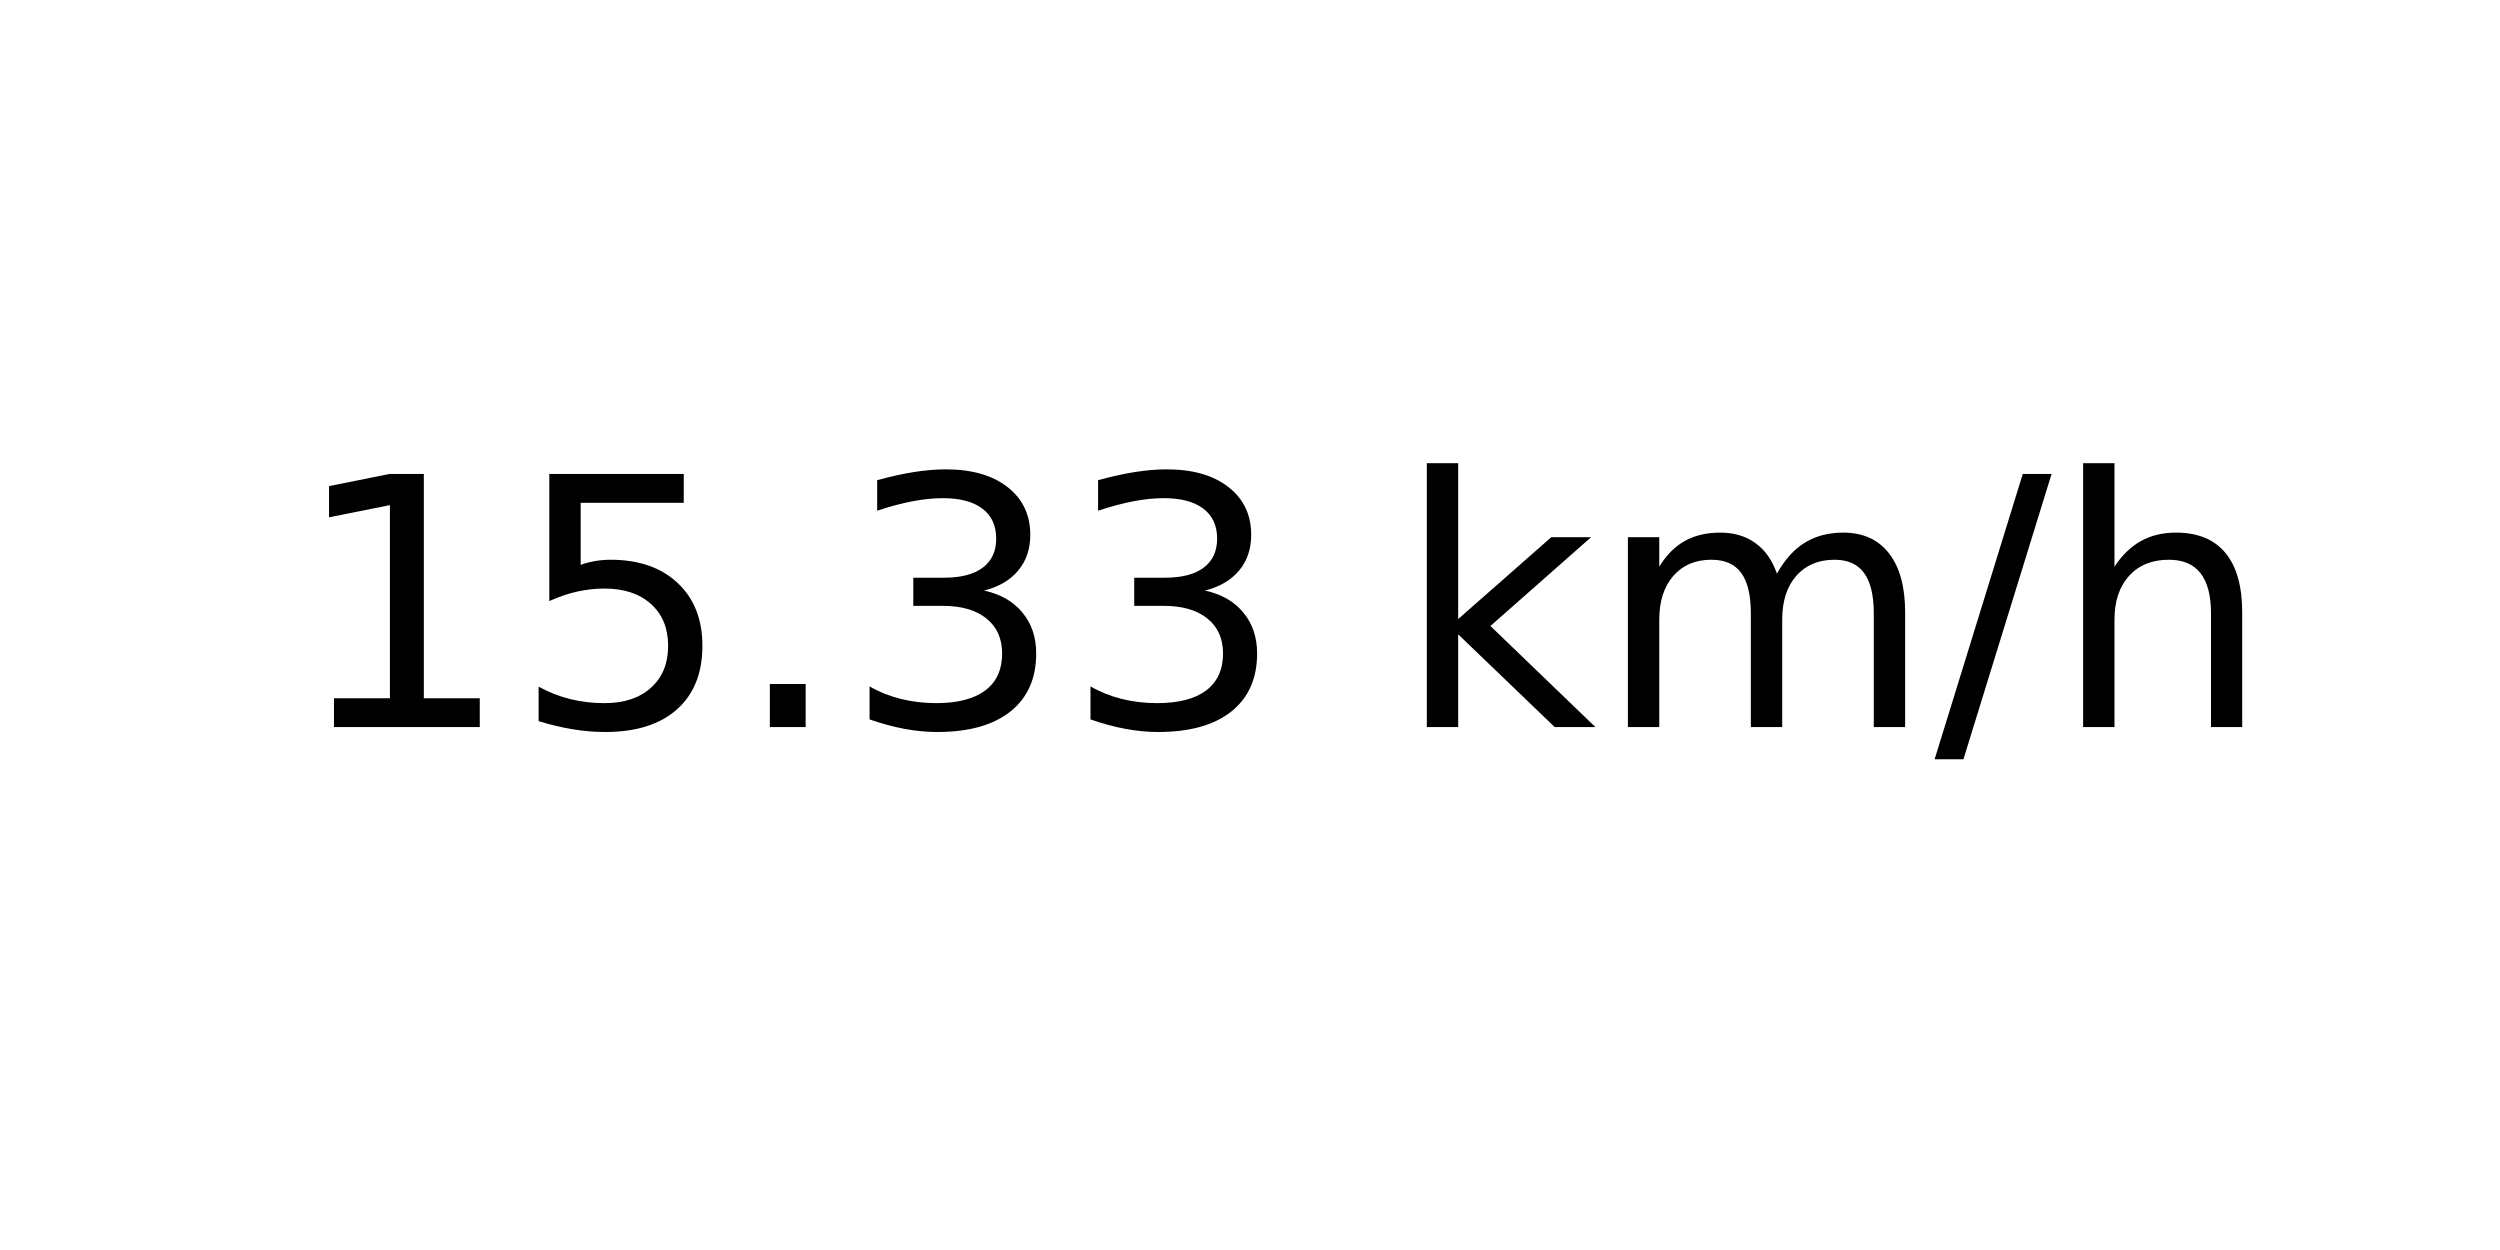
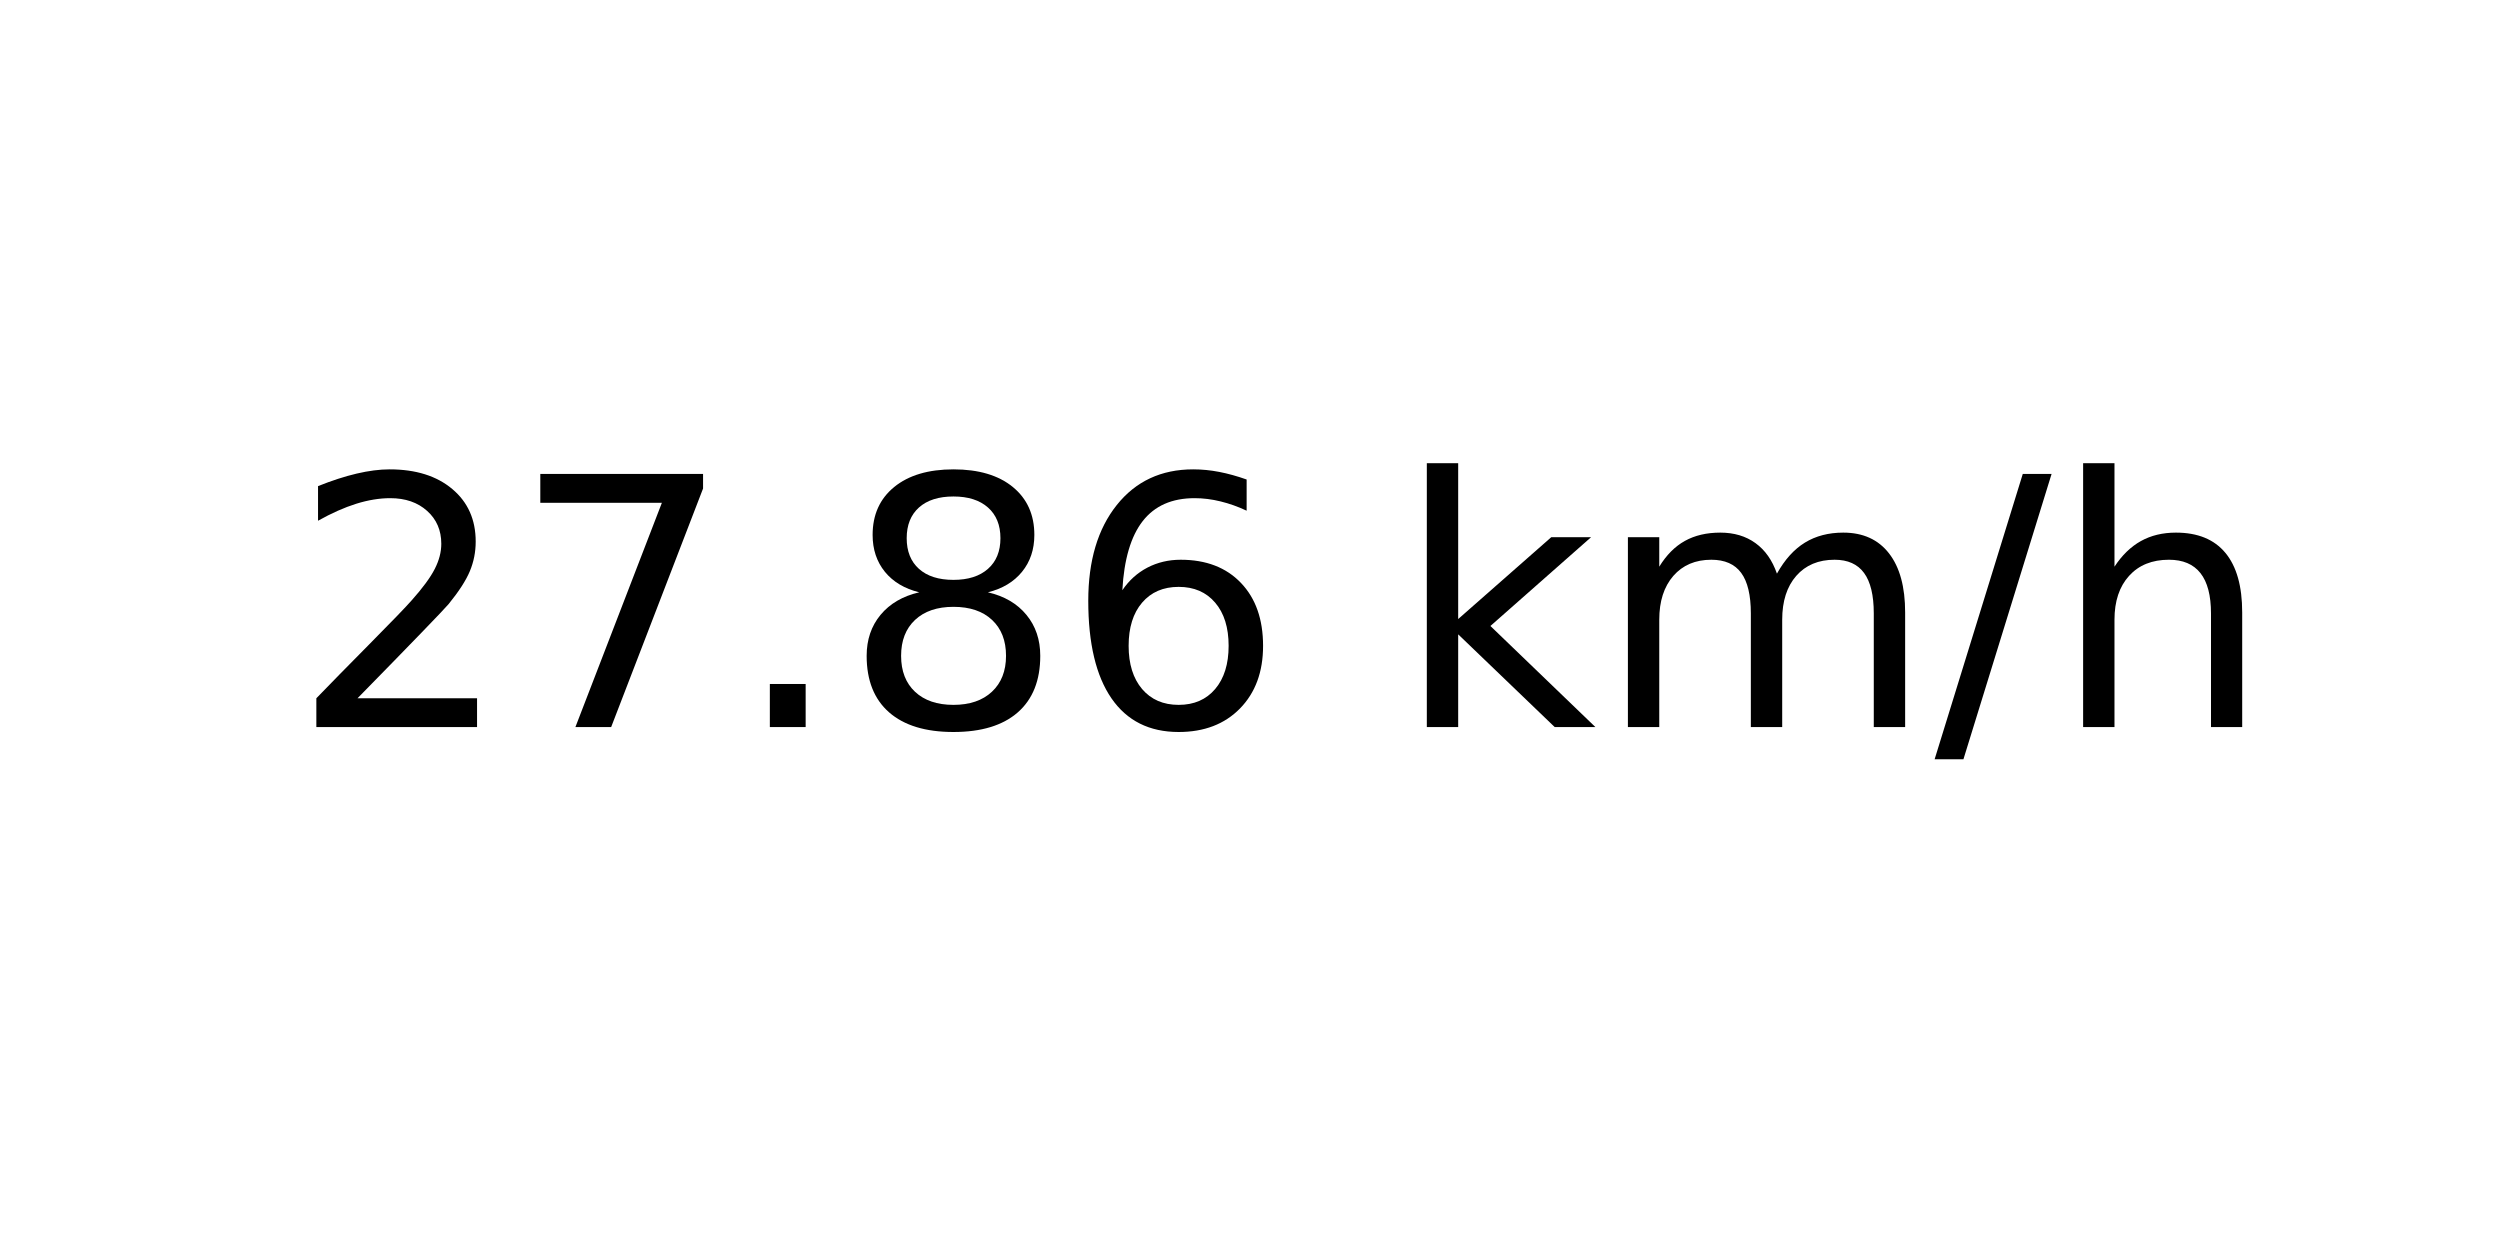
<svg xmlns="http://www.w3.org/2000/svg" xmlns:xlink="http://www.w3.org/1999/xlink" width="72pt" height="36pt" viewBox="0 0 72 36" version="1.1">
  <defs>
    <style type="text/css">*{stroke-linejoin: round; stroke-linecap: butt}</style>
  </defs>
  <g id="figure_1">
    <g id="axes_1">
      <g id="text_1">
        <g transform="translate(8.378125 20.93937) scale(0.1 -0.1)">
          <defs>
-             <path id="DejaVuSans-31" d="M 794 531  L 1825 531  L 1825 4091  L 703 3866  L 703 4441  L 1819 4666  L 2450 4666  L 2450 531  L 3481 531  L 3481 0  L 794 0  L 794 531  z " transform="scale(0.015625)" />
-             <path id="DejaVuSans-35" d="M 691 4666  L 3169 4666  L 3169 4134  L 1269 4134  L 1269 2991  Q 1406 3038 1543 3061  Q 1681 3084 1819 3084  Q 2600 3084 3056 2656  Q 3513 2228 3513 1497  Q 3513 744 3044 326  Q 2575 -91 1722 -91  Q 1428 -91 1123 -41  Q 819 9 494 109  L 494 744  Q 775 591 1075 516  Q 1375 441 1709 441  Q 2250 441 2565 725  Q 2881 1009 2881 1497  Q 2881 1984 2565 2268  Q 2250 2553 1709 2553  Q 1456 2553 1204 2497  Q 953 2441 691 2322  L 691 4666  z " transform="scale(0.015625)" />
+             <path id="DejaVuSans-32" d="M 1228 531  L 3431 531  L 3431 0  L 469 0  L 469 531  Q 828 903 1448 1529  Q 2069 2156 2228 2338  Q 2531 2678 2651 2914  Q 2772 3150 2772 3378  Q 2772 3750 2511 3984  Q 2250 4219 1831 4219  Q 1534 4219 1204 4116  Q 875 4013 500 3803  L 500 4441  Q 881 4594 1212 4672  Q 1544 4750 1819 4750  Q 2544 4750 2975 4387  Q 3406 4025 3406 3419  Q 3406 3131 3298 2873  Q 3191 2616 2906 2266  Q 2828 2175 2409 1742  Q 1991 1309 1228 531  z " transform="scale(0.015625)" />
+             <path id="DejaVuSans-37" d="M 525 4666  L 3525 4666  L 3525 4397  L 1831 0  L 1172 0  L 2766 4134  L 525 4134  L 525 4666  z " transform="scale(0.015625)" />
            <path id="DejaVuSans-2e" d="M 684 794  L 1344 794  L 1344 0  L 684 0  L 684 794  z " transform="scale(0.015625)" />
-             <path id="DejaVuSans-33" d="M 2597 2516  Q 3050 2419 3304 2112  Q 3559 1806 3559 1356  Q 3559 666 3084 287  Q 2609 -91 1734 -91  Q 1441 -91 1130 -33  Q 819 25 488 141  L 488 750  Q 750 597 1062 519  Q 1375 441 1716 441  Q 2309 441 2620 675  Q 2931 909 2931 1356  Q 2931 1769 2642 2001  Q 2353 2234 1838 2234  L 1294 2234  L 1294 2753  L 1863 2753  Q 2328 2753 2575 2939  Q 2822 3125 2822 3475  Q 2822 3834 2567 4026  Q 2313 4219 1838 4219  Q 1578 4219 1281 4162  Q 984 4106 628 3988  L 628 4550  Q 988 4650 1302 4700  Q 1616 4750 1894 4750  Q 2613 4750 3031 4423  Q 3450 4097 3450 3541  Q 3450 3153 3228 2886  Q 3006 2619 2597 2516  z " transform="scale(0.015625)" />
+             <path id="DejaVuSans-38" d="M 2034 2216  Q 1584 2216 1326 1975  Q 1069 1734 1069 1313  Q 1069 891 1326 650  Q 1584 409 2034 409  Q 2484 409 2743 651  Q 3003 894 3003 1313  Q 3003 1734 2745 1975  Q 2488 2216 2034 2216  z M 1403 2484  Q 997 2584 770 2862  Q 544 3141 544 3541  Q 544 4100 942 4425  Q 1341 4750 2034 4750  Q 2731 4750 3128 4425  Q 3525 4100 3525 3541  Q 3525 3141 3298 2862  Q 3072 2584 2669 2484  Q 3125 2378 3379 2068  Q 3634 1759 3634 1313  Q 3634 634 3220 271  Q 2806 -91 2034 -91  Q 1263 -91 848 271  Q 434 634 434 1313  Q 434 1759 690 2068  Q 947 2378 1403 2484  z M 1172 3481  Q 1172 3119 1398 2916  Q 1625 2713 2034 2713  Q 2441 2713 2670 2916  Q 2900 3119 2900 3481  Q 2900 3844 2670 4047  Q 2441 4250 2034 4250  Q 1625 4250 1398 4047  Q 1172 3844 1172 3481  z " transform="scale(0.015625)" />
+             <path id="DejaVuSans-36" d="M 2113 2584  Q 1688 2584 1439 2293  Q 1191 2003 1191 1497  Q 1191 994 1439 701  Q 1688 409 2113 409  Q 2538 409 2786 701  Q 3034 994 3034 1497  Q 3034 2003 2786 2293  Q 2538 2584 2113 2584  z M 3366 4563  L 3366 3988  Q 3128 4100 2886 4159  Q 2644 4219 2406 4219  Q 1781 4219 1451 3797  Q 1122 3375 1075 2522  Q 1259 2794 1537 2939  Q 1816 3084 2150 3084  Q 2853 3084 3261 2657  Q 3669 2231 3669 1497  Q 3669 778 3244 343  Q 2819 -91 2113 -91  Q 1303 -91 875 529  Q 447 1150 447 2328  Q 447 3434 972 4092  Q 1497 4750 2381 4750  Q 2619 4750 2861 4703  Q 3103 4656 3366 4563  z " transform="scale(0.015625)" />
            <path id="DejaVuSans-20" transform="scale(0.015625)" />
            <path id="DejaVuSans-6b" d="M 581 4863  L 1159 4863  L 1159 1991  L 2875 3500  L 3609 3500  L 1753 1863  L 3688 0  L 2938 0  L 1159 1709  L 1159 0  L 581 0  L 581 4863  z " transform="scale(0.015625)" />
            <path id="DejaVuSans-6d" d="M 3328 2828  Q 3544 3216 3844 3400  Q 4144 3584 4550 3584  Q 5097 3584 5394 3201  Q 5691 2819 5691 2113  L 5691 0  L 5113 0  L 5113 2094  Q 5113 2597 4934 2840  Q 4756 3084 4391 3084  Q 3944 3084 3684 2787  Q 3425 2491 3425 1978  L 3425 0  L 2847 0  L 2847 2094  Q 2847 2600 2669 2842  Q 2491 3084 2119 3084  Q 1678 3084 1418 2786  Q 1159 2488 1159 1978  L 1159 0  L 581 0  L 581 3500  L 1159 3500  L 1159 2956  Q 1356 3278 1631 3431  Q 1906 3584 2284 3584  Q 2666 3584 2933 3390  Q 3200 3197 3328 2828  z " transform="scale(0.015625)" />
            <path id="DejaVuSans-2f" d="M 1625 4666  L 2156 4666  L 531 -594  L 0 -594  L 1625 4666  z " transform="scale(0.015625)" />
            <path id="DejaVuSans-68" d="M 3513 2113  L 3513 0  L 2938 0  L 2938 2094  Q 2938 2591 2744 2837  Q 2550 3084 2163 3084  Q 1697 3084 1428 2787  Q 1159 2491 1159 1978  L 1159 0  L 581 0  L 581 4863  L 1159 4863  L 1159 2956  Q 1366 3272 1645 3428  Q 1925 3584 2291 3584  Q 2894 3584 3203 3211  Q 3513 2838 3513 2113  z " transform="scale(0.015625)" />
          </defs>
-           <use xlink:href="#DejaVuSans-31" />
-           <use xlink:href="#DejaVuSans-35" x="63.623" />
+           <use xlink:href="#DejaVuSans-32" />
+           <use xlink:href="#DejaVuSans-37" x="63.623" />
          <use xlink:href="#DejaVuSans-2e" x="127.246" />
-           <use xlink:href="#DejaVuSans-33" x="159.033" />
-           <use xlink:href="#DejaVuSans-33" x="222.656" />
+           <use xlink:href="#DejaVuSans-38" x="159.033" />
+           <use xlink:href="#DejaVuSans-36" x="222.656" />
          <use xlink:href="#DejaVuSans-20" x="286.279" />
          <use xlink:href="#DejaVuSans-6b" x="318.066" />
          <use xlink:href="#DejaVuSans-6d" x="375.977" />
          <use xlink:href="#DejaVuSans-2f" x="473.389" />
          <use xlink:href="#DejaVuSans-68" x="507.08" />
        </g>
      </g>
    </g>
  </g>
</svg>
